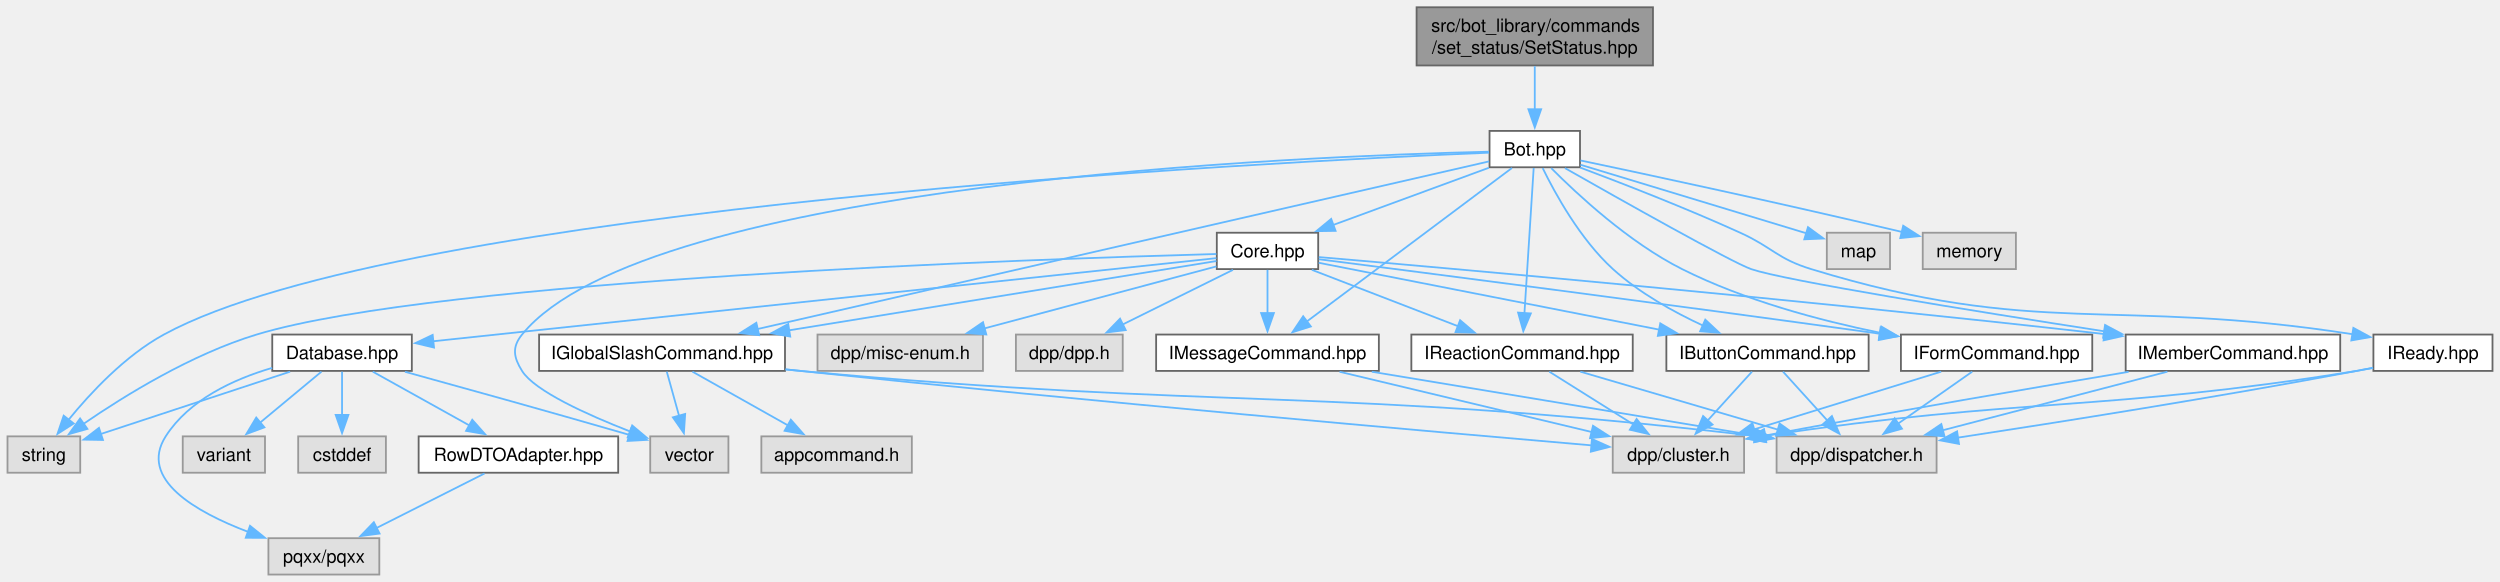
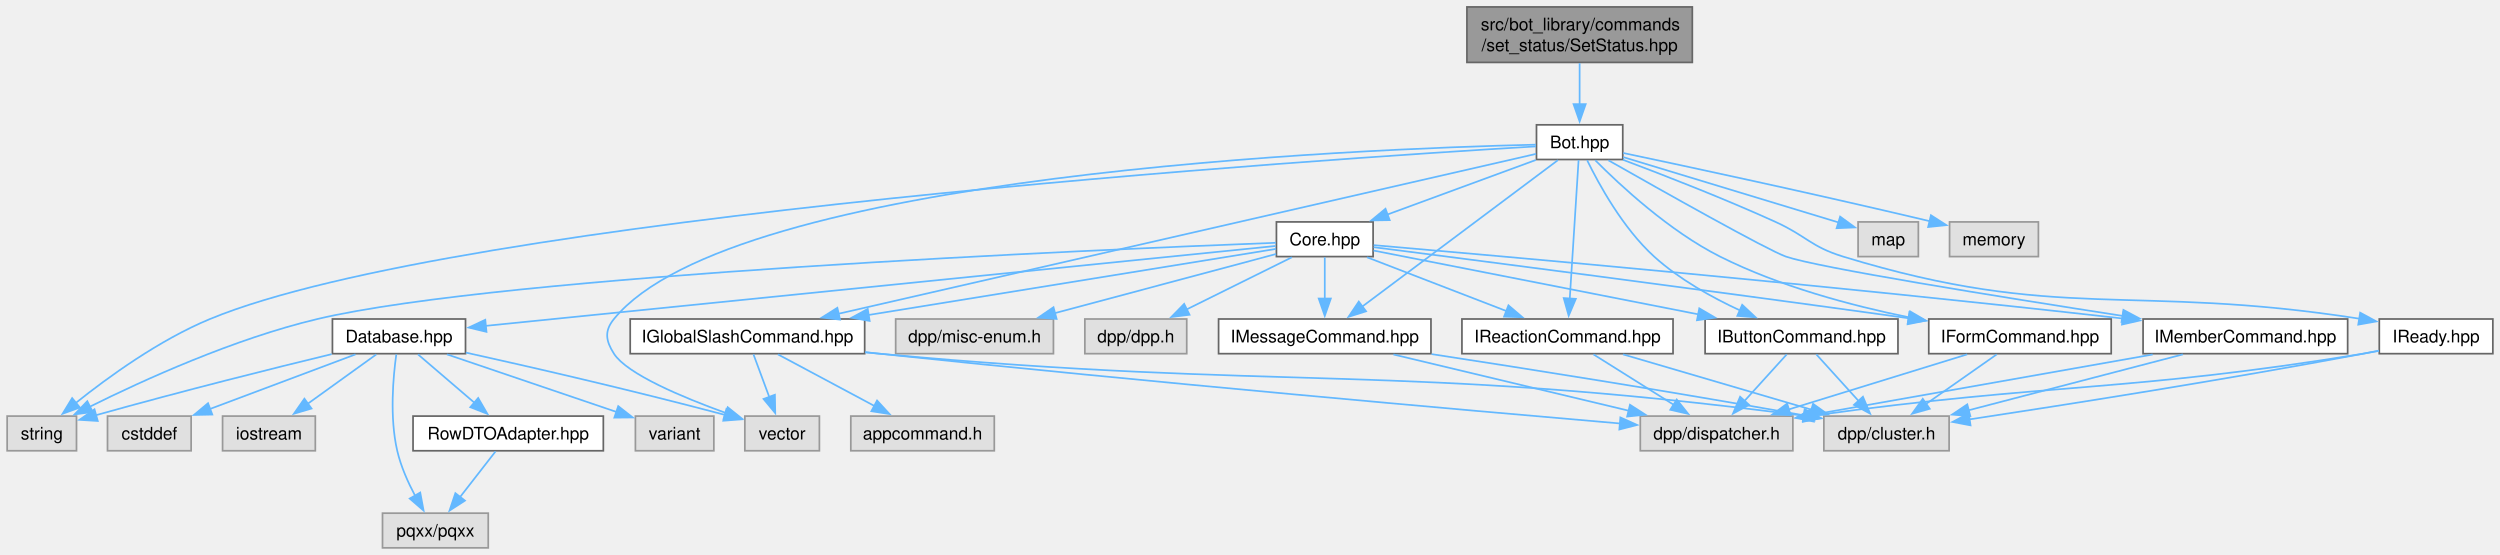
- <svg xmlns="http://www.w3.org/2000/svg" xmlns:xlink="http://www.w3.org/1999/xlink" width="1375pt" height="320pt" viewBox="0.00 0.00 1374.75 320.00">
+ <svg xmlns="http://www.w3.org/2000/svg" xmlns:xlink="http://www.w3.org/1999/xlink" width="1442pt" height="320pt" viewBox="0.00 0.00 1441.75 320.00">
  <g id="graph0" class="graph" transform="scale(1 1) rotate(0) translate(4 316)">
    <g id="Node000001" class="node">
      <g id="a_Node000001">
        <a xlink:title=" ">
-           <polygon fill="#999999" stroke="#666666" points="905,-312 775,-312 775,-280 905,-280 905,-312" />
-           <text text-anchor="start" x="783" y="-298.5" font-family="Helvetica,sans-Serif" font-size="10.00">src/bot_library/commands</text>
-           <text text-anchor="middle" x="840" y="-286.5" font-family="Helvetica,sans-Serif" font-size="10.00">/set_status/SetStatus.hpp</text>
+           <polygon fill="#999999" stroke="#666666" points="972,-312 842,-312 842,-280 972,-280 972,-312" />
+           <text text-anchor="start" x="850" y="-298.5" font-family="Helvetica,sans-Serif" font-size="10.00">src/bot_library/commands</text>
+           <text text-anchor="middle" x="907" y="-286.5" font-family="Helvetica,sans-Serif" font-size="10.00">/set_status/SetStatus.hpp</text>
        </a>
      </g>
    </g>
    <g id="Node000002" class="node">
      <g id="a_Node000002">
        <a xlink:href="Bot_8hpp.html" target="_top" xlink:title=" ">
-           <polygon fill="white" stroke="#666666" points="864.88,-244 815.12,-244 815.12,-224 864.88,-224 864.88,-244" />
-           <text text-anchor="middle" x="840" y="-230.5" font-family="Helvetica,sans-Serif" font-size="10.00">Bot.hpp</text>
+           <polygon fill="white" stroke="#666666" points="931.88,-244 882.12,-244 882.12,-224 931.88,-224 931.88,-244" />
+           <text text-anchor="middle" x="907" y="-230.5" font-family="Helvetica,sans-Serif" font-size="10.00">Bot.hpp</text>
        </a>
      </g>
    </g>
    <g id="edge1_Node000001_Node000002" class="edge">
      <g id="a_edge1_Node000001_Node000002">
        <a xlink:title=" ">
-           <path fill="none" stroke="#63b8ff" d="M840,-279.55C840,-272.34 840,-263.66 840,-255.88" />
-           <polygon fill="#63b8ff" stroke="#63b8ff" points="843.5,-255.92 840,-245.92 836.5,-255.92 843.5,-255.92" />
+           <path fill="none" stroke="#63b8ff" d="M907,-279.55C907,-272.34 907,-263.66 907,-255.88" />
+           <polygon fill="#63b8ff" stroke="#63b8ff" points="910.5,-255.92 907,-245.92 903.5,-255.92 910.5,-255.92" />
        </a>
      </g>
    </g>
    <g id="Node000003" class="node">
      <g id="a_Node000003">
        <a xlink:href="Core_8hpp.html" target="_top" xlink:title=" ">
-           <polygon fill="white" stroke="#666666" points="720.88,-188 665.12,-188 665.12,-168 720.88,-168 720.88,-188" />
-           <text text-anchor="middle" x="693" y="-174.5" font-family="Helvetica,sans-Serif" font-size="10.00">Core.hpp</text>
+           <polygon fill="white" stroke="#666666" points="787.88,-188 732.12,-188 732.12,-168 787.88,-168 787.88,-188" />
+           <text text-anchor="middle" x="760" y="-174.5" font-family="Helvetica,sans-Serif" font-size="10.00">Core.hpp</text>
        </a>
      </g>
    </g>
    <g id="edge2_Node000002_Node000003" class="edge">
      <g id="a_edge2_Node000002_Node000003">
        <a xlink:title=" ">
-           <path fill="none" stroke="#63b8ff" d="M814.73,-223.72C791.17,-215.06 755.77,-202.06 729.21,-192.3" />
-           <polygon fill="#63b8ff" stroke="#63b8ff" points="730.45,-189.03 719.85,-188.86 728.03,-195.6 730.45,-189.03" />
-         </a>
-       </g>
-     </g>
-     <g id="Node000009" class="node">
-       <g id="a_Node000009">
+           <path fill="none" stroke="#63b8ff" d="M881.73,-223.72C858.17,-215.06 822.77,-202.06 796.21,-192.3" />
+           <polygon fill="#63b8ff" stroke="#63b8ff" points="797.45,-189.03 786.85,-188.86 795.03,-195.6 797.45,-189.03" />
+         </a>
+       </g>
+     </g>
+     <g id="Node000010" class="node">
+       <g id="a_Node000010">
        <a xlink:title=" ">
          <polygon fill="#e0e0e0" stroke="#999999" points="40,-76 0,-76 0,-56 40,-56 40,-76" />
          <text text-anchor="middle" x="20" y="-62.5" font-family="Helvetica,sans-Serif" font-size="10.00">string</text>
        </a>
      </g>
    </g>
-     <g id="edge45_Node000002_Node000009" class="edge">
-       <g id="a_edge45_Node000002_Node000009">
-         <a xlink:title=" ">
-           <path fill="none" stroke="#63b8ff" d="M814.86,-232.03C698.96,-227.2 216.28,-203.09 86,-132 64.69,-120.37 45.57,-99.86 33.46,-84.98" />
-           <polygon fill="#63b8ff" stroke="#63b8ff" points="36.41,-83.08 27.49,-77.36 30.9,-87.39 36.41,-83.08" />
-         </a>
-       </g>
-     </g>
-     <g id="Node000011" class="node">
-       <g id="a_Node000011">
-         <a xlink:title=" ">
-           <polygon fill="#e0e0e0" stroke="#999999" points="396.5,-76 353.5,-76 353.5,-56 396.5,-56 396.5,-76" />
-           <text text-anchor="middle" x="375" y="-62.5" font-family="Helvetica,sans-Serif" font-size="10.00">vector</text>
-         </a>
-       </g>
-     </g>
-     <g id="edge46_Node000002_Node000011" class="edge">
-       <g id="a_edge46_Node000002_Node000011">
-         <a xlink:title=" ">
-           <path fill="none" stroke="#63b8ff" d="M814.78,-232.56C715.2,-230.24 351.4,-216.04 283,-132 277.39,-125.11 278.29,-119.54 283,-112 289.87,-101 318.79,-87.92 342.39,-78.71" />
-           <polygon fill="#63b8ff" stroke="#63b8ff" points="343.58,-82 351.69,-75.18 341.1,-75.46 343.58,-82" />
-         </a>
-       </g>
-     </g>
-     <g id="Node000013" class="node">
-       <g id="a_Node000013">
+     <g id="edge46_Node000002_Node000010" class="edge">
+       <g id="a_edge46_Node000002_Node000010">
+         <a xlink:title=" ">
+           <path fill="none" stroke="#63b8ff" d="M881.77,-231.55C763.18,-224.49 260.9,-191.52 117,-132 87.81,-119.93 58.21,-98.47 39.52,-83.52" />
+           <polygon fill="#63b8ff" stroke="#63b8ff" points="41.93,-80.97 31.97,-77.34 37.49,-86.38 41.93,-80.97" />
+         </a>
+       </g>
+     </g>
+     <g id="Node000012" class="node">
+       <g id="a_Node000012">
+         <a xlink:title=" ">
+           <polygon fill="#e0e0e0" stroke="#999999" points="468.5,-76 425.5,-76 425.5,-56 468.5,-56 468.5,-76" />
+           <text text-anchor="middle" x="447" y="-62.5" font-family="Helvetica,sans-Serif" font-size="10.00">vector</text>
+         </a>
+       </g>
+     </g>
+     <g id="edge47_Node000002_Node000012" class="edge">
+       <g id="a_edge47_Node000002_Node000012">
+         <a xlink:title=" ">
+           <path fill="none" stroke="#63b8ff" d="M881.78,-232.56C782.2,-230.24 418.4,-216.04 350,-132 344.39,-125.11 345.22,-119.49 350,-112 357.48,-100.28 389.43,-86.86 414.65,-77.75" />
+           <polygon fill="#63b8ff" stroke="#63b8ff" points="415.6,-81.13 423.87,-74.51 413.28,-74.52 415.6,-81.13" />
+         </a>
+       </g>
+     </g>
+     <g id="Node000014" class="node">
+       <g id="a_Node000014">
        <a xlink:href="IButtonCommand_8hpp.html" target="_top" xlink:title=" ">
-           <polygon fill="white" stroke="#666666" points="1023.62,-132 912.38,-132 912.38,-112 1023.62,-112 1023.62,-132" />
-           <text text-anchor="middle" x="968" y="-118.5" font-family="Helvetica,sans-Serif" font-size="10.00">IButtonCommand.hpp</text>
-         </a>
-       </g>
-     </g>
-     <g id="edge34_Node000002_Node000013" class="edge">
-       <g id="a_edge34_Node000002_Node000013">
-         <a xlink:title=" ">
-           <path fill="none" stroke="#63b8ff" d="M844.35,-223.54C851.03,-209.85 864.96,-184.36 883,-168 897.41,-154.93 916.3,-144.44 932.62,-136.89" />
-           <polygon fill="#63b8ff" stroke="#63b8ff" points="933.78,-140.2 941.51,-132.96 930.95,-133.8 933.78,-140.2" />
-         </a>
-       </g>
-     </g>
-     <g id="Node000016" class="node">
-       <g id="a_Node000016">
-         <a xlink:href="IFormCommand_8hpp.html" target="_top" xlink:title=" ">
-           <polygon fill="white" stroke="#666666" points="1146.62,-132 1041.38,-132 1041.38,-112 1146.62,-112 1146.62,-132" />
-           <text text-anchor="middle" x="1094" y="-118.5" font-family="Helvetica,sans-Serif" font-size="10.00">IFormCommand.hpp</text>
-         </a>
-       </g>
-     </g>
-     <g id="edge35_Node000002_Node000016" class="edge">
-       <g id="a_edge35_Node000002_Node000016">
-         <a xlink:title=" ">
-           <path fill="none" stroke="#63b8ff" d="M849.04,-223.54C863.11,-209.37 891.67,-182.73 921,-168 955.14,-150.86 996.44,-139.8 1030.13,-132.93" />
-           <polygon fill="#63b8ff" stroke="#63b8ff" points="1030.61,-136.41 1039.75,-131.05 1029.27,-129.53 1030.61,-136.41" />
+           <polygon fill="white" stroke="#666666" points="1090.62,-132 979.38,-132 979.38,-112 1090.62,-112 1090.62,-132" />
+           <text text-anchor="middle" x="1035" y="-118.5" font-family="Helvetica,sans-Serif" font-size="10.00">IButtonCommand.hpp</text>
+         </a>
+       </g>
+     </g>
+     <g id="edge35_Node000002_Node000014" class="edge">
+       <g id="a_edge35_Node000002_Node000014">
+         <a xlink:title=" ">
+           <path fill="none" stroke="#63b8ff" d="M911.35,-223.54C918.03,-209.85 931.96,-184.36 950,-168 964.41,-154.93 983.3,-144.44 999.62,-136.89" />
+           <polygon fill="#63b8ff" stroke="#63b8ff" points="1000.78,-140.2 1008.51,-132.96 997.95,-133.8 1000.78,-140.2" />
        </a>
      </g>
    </g>
    <g id="Node000017" class="node">
      <g id="a_Node000017">
-         <a xlink:href="IGlobalSlashCommand_8hpp.html" target="_top" xlink:title=" ">
-           <polygon fill="white" stroke="#666666" points="427.62,-132 292.38,-132 292.38,-112 427.62,-112 427.62,-132" />
-           <text text-anchor="middle" x="360" y="-118.5" font-family="Helvetica,sans-Serif" font-size="10.00">IGlobalSlashCommand.hpp</text>
+         <a xlink:href="IFormCommand_8hpp.html" target="_top" xlink:title=" ">
+           <polygon fill="white" stroke="#666666" points="1213.62,-132 1108.38,-132 1108.38,-112 1213.62,-112 1213.62,-132" />
+           <text text-anchor="middle" x="1161" y="-118.5" font-family="Helvetica,sans-Serif" font-size="10.00">IFormCommand.hpp</text>
        </a>
      </g>
    </g>
    <g id="edge36_Node000002_Node000017" class="edge">
      <g id="a_edge36_Node000002_Node000017">
        <a xlink:title=" ">
-           <path fill="none" stroke="#63b8ff" d="M814.87,-227.24C739.66,-210.01 515.23,-158.57 412.45,-135.02" />
-           <polygon fill="#63b8ff" stroke="#63b8ff" points="413.42,-131.65 402.89,-132.83 411.86,-138.47 413.42,-131.65" />
-         </a>
-       </g>
-     </g>
-     <g id="Node000019" class="node">
-       <g id="a_Node000019">
-         <a xlink:href="IMemberCommand_8hpp.html" target="_top" xlink:title=" ">
-           <polygon fill="white" stroke="#666666" points="1283,-132 1165,-132 1165,-112 1283,-112 1283,-132" />
-           <text text-anchor="middle" x="1224" y="-118.5" font-family="Helvetica,sans-Serif" font-size="10.00">IMemberCommand.hpp</text>
-         </a>
-       </g>
-     </g>
-     <g id="edge37_Node000002_Node000019" class="edge">
-       <g id="a_edge37_Node000002_Node000019">
-         <a xlink:title=" ">
-           <path fill="none" stroke="#63b8ff" d="M856.59,-223.54C886.73,-206.42 948.33,-171.71 959,-168 977.1,-161.72 1081.02,-144.98 1153.21,-133.78" />
-           <polygon fill="#63b8ff" stroke="#63b8ff" points="1153.66,-137.26 1163.01,-132.27 1152.59,-130.34 1153.66,-137.26" />
+           <path fill="none" stroke="#63b8ff" d="M916.04,-223.54C930.11,-209.37 958.67,-182.73 988,-168 1022.14,-150.86 1063.44,-139.8 1097.13,-132.93" />
+           <polygon fill="#63b8ff" stroke="#63b8ff" points="1097.61,-136.41 1106.75,-131.05 1096.27,-129.53 1097.61,-136.41" />
+         </a>
+       </g>
+     </g>
+     <g id="Node000018" class="node">
+       <g id="a_Node000018">
+         <a xlink:href="IGlobalSlashCommand_8hpp.html" target="_top" xlink:title=" ">
+           <polygon fill="white" stroke="#666666" points="494.62,-132 359.38,-132 359.38,-112 494.62,-112 494.62,-132" />
+           <text text-anchor="middle" x="427" y="-118.5" font-family="Helvetica,sans-Serif" font-size="10.00">IGlobalSlashCommand.hpp</text>
+         </a>
+       </g>
+     </g>
+     <g id="edge37_Node000002_Node000018" class="edge">
+       <g id="a_edge37_Node000002_Node000018">
+         <a xlink:title=" ">
+           <path fill="none" stroke="#63b8ff" d="M881.87,-227.24C806.66,-210.01 582.23,-158.57 479.45,-135.02" />
+           <polygon fill="#63b8ff" stroke="#63b8ff" points="480.42,-131.65 469.89,-132.83 478.86,-138.47 480.42,-131.65" />
        </a>
      </g>
    </g>
    <g id="Node000020" class="node">
      <g id="a_Node000020">
-         <a xlink:href="IMessageCommand_8hpp.html" target="_top" xlink:title=" ">
-           <polygon fill="white" stroke="#666666" points="754.25,-132 631.75,-132 631.75,-112 754.25,-112 754.25,-132" />
-           <text text-anchor="middle" x="693" y="-118.5" font-family="Helvetica,sans-Serif" font-size="10.00">IMessageCommand.hpp</text>
+         <a xlink:href="IMemberCommand_8hpp.html" target="_top" xlink:title=" ">
+           <polygon fill="white" stroke="#666666" points="1350,-132 1232,-132 1232,-112 1350,-112 1350,-132" />
+           <text text-anchor="middle" x="1291" y="-118.5" font-family="Helvetica,sans-Serif" font-size="10.00">IMemberCommand.hpp</text>
        </a>
      </g>
    </g>
    <g id="edge38_Node000002_Node000020" class="edge">
      <g id="a_edge38_Node000002_Node000020">
        <a xlink:title=" ">
-           <path fill="none" stroke="#63b8ff" d="M827.47,-223.62C802.41,-204.87 745.85,-162.55 714.66,-139.21" />
-           <polygon fill="#63b8ff" stroke="#63b8ff" points="716.82,-136.45 706.71,-133.26 712.62,-142.06 716.82,-136.45" />
+           <path fill="none" stroke="#63b8ff" d="M923.59,-223.54C953.73,-206.42 1015.33,-171.71 1026,-168 1044.1,-161.72 1148.02,-144.98 1220.21,-133.78" />
+           <polygon fill="#63b8ff" stroke="#63b8ff" points="1220.66,-137.26 1230.01,-132.27 1219.59,-130.34 1220.66,-137.26" />
        </a>
      </g>
    </g>
    <g id="Node000021" class="node">
      <g id="a_Node000021">
-         <a xlink:href="IReactionCommand_8hpp.html" target="_top" xlink:title=" ">
-           <polygon fill="white" stroke="#666666" points="893.88,-132 772.12,-132 772.12,-112 893.88,-112 893.88,-132" />
-           <text text-anchor="middle" x="833" y="-118.5" font-family="Helvetica,sans-Serif" font-size="10.00">IReactionCommand.hpp</text>
+         <a xlink:href="IMessageCommand_8hpp.html" target="_top" xlink:title=" ">
+           <polygon fill="white" stroke="#666666" points="821.25,-132 698.75,-132 698.75,-112 821.25,-112 821.25,-132" />
+           <text text-anchor="middle" x="760" y="-118.5" font-family="Helvetica,sans-Serif" font-size="10.00">IMessageCommand.hpp</text>
        </a>
      </g>
    </g>
    <g id="edge39_Node000002_Node000021" class="edge">
      <g id="a_edge39_Node000002_Node000021">
        <a xlink:title=" ">
-           <path fill="none" stroke="#63b8ff" d="M839.4,-223.62C838.28,-206.01 835.84,-167.59 834.31,-143.65" />
-           <polygon fill="#63b8ff" stroke="#63b8ff" points="837.82,-143.62 833.69,-133.87 830.83,-144.07 837.82,-143.62" />
+           <path fill="none" stroke="#63b8ff" d="M894.47,-223.62C869.41,-204.87 812.85,-162.55 781.66,-139.21" />
+           <polygon fill="#63b8ff" stroke="#63b8ff" points="783.82,-136.45 773.71,-133.26 779.62,-142.06 783.82,-136.45" />
        </a>
      </g>
    </g>
    <g id="Node000022" class="node">
      <g id="a_Node000022">
-         <a xlink:href="IReady_8hpp.html" target="_top" xlink:title=" ">
-           <polygon fill="white" stroke="#666666" points="1366.75,-132 1301.25,-132 1301.25,-112 1366.75,-112 1366.75,-132" />
-           <text text-anchor="middle" x="1334" y="-118.5" font-family="Helvetica,sans-Serif" font-size="10.00">IReady.hpp</text>
+         <a xlink:href="IReactionCommand_8hpp.html" target="_top" xlink:title=" ">
+           <polygon fill="white" stroke="#666666" points="960.88,-132 839.12,-132 839.12,-112 960.88,-112 960.88,-132" />
+           <text text-anchor="middle" x="900" y="-118.5" font-family="Helvetica,sans-Serif" font-size="10.00">IReactionCommand.hpp</text>
        </a>
      </g>
    </g>
    <g id="edge40_Node000002_Node000022" class="edge">
      <g id="a_edge40_Node000002_Node000022">
        <a xlink:title=" ">
-           <path fill="none" stroke="#63b8ff" d="M864.97,-223.84C888.06,-215.18 923.2,-201.54 953,-188 970.74,-179.94 973.37,-173.69 992,-168 1117.04,-129.78 1157.41,-152.8 1290.06,-132.14" />
-           <polygon fill="#63b8ff" stroke="#63b8ff" points="1290.23,-135.66 1299.55,-130.6 1289.11,-128.75 1290.23,-135.66" />
+           <path fill="none" stroke="#63b8ff" d="M906.4,-223.62C905.28,-206.01 902.84,-167.59 901.31,-143.65" />
+           <polygon fill="#63b8ff" stroke="#63b8ff" points="904.82,-143.62 900.69,-133.87 897.83,-144.07 904.82,-143.62" />
        </a>
      </g>
    </g>
    <g id="Node000023" class="node">
      <g id="a_Node000023">
-         <a xlink:title=" ">
-           <polygon fill="#e0e0e0" stroke="#999999" points="1035.38,-188 1000.62,-188 1000.62,-168 1035.38,-168 1035.38,-188" />
-           <text text-anchor="middle" x="1018" y="-174.5" font-family="Helvetica,sans-Serif" font-size="10.00">map</text>
-         </a>
-       </g>
-     </g>
-     <g id="edge43_Node000002_Node000023" class="edge">
-       <g id="a_edge43_Node000002_Node000023">
-         <a xlink:title=" ">
-           <path fill="none" stroke="#63b8ff" d="M865.13,-225.38C897.93,-215.43 955.2,-198.05 989.56,-187.63" />
-           <polygon fill="#63b8ff" stroke="#63b8ff" points="990.27,-191.07 998.82,-184.82 988.23,-184.37 990.27,-191.07" />
+         <a xlink:href="IReady_8hpp.html" target="_top" xlink:title=" ">
+           <polygon fill="white" stroke="#666666" points="1433.75,-132 1368.25,-132 1368.25,-112 1433.75,-112 1433.75,-132" />
+           <text text-anchor="middle" x="1401" y="-118.5" font-family="Helvetica,sans-Serif" font-size="10.00">IReady.hpp</text>
+         </a>
+       </g>
+     </g>
+     <g id="edge41_Node000002_Node000023" class="edge">
+       <g id="a_edge41_Node000002_Node000023">
+         <a xlink:title=" ">
+           <path fill="none" stroke="#63b8ff" d="M931.97,-223.84C955.06,-215.18 990.2,-201.54 1020,-188 1037.74,-179.94 1040.37,-173.69 1059,-168 1184.04,-129.78 1224.41,-152.8 1357.06,-132.14" />
+           <polygon fill="#63b8ff" stroke="#63b8ff" points="1357.23,-135.66 1366.55,-130.6 1356.11,-128.75 1357.23,-135.66" />
        </a>
      </g>
    </g>
    <g id="Node000024" class="node">
      <g id="a_Node000024">
        <a xlink:title=" ">
-           <polygon fill="#e0e0e0" stroke="#999999" points="1104.62,-188 1053.38,-188 1053.38,-168 1104.62,-168 1104.62,-188" />
-           <text text-anchor="middle" x="1079" y="-174.5" font-family="Helvetica,sans-Serif" font-size="10.00">memory</text>
+           <polygon fill="#e0e0e0" stroke="#999999" points="1102.38,-188 1067.62,-188 1067.62,-168 1102.38,-168 1102.38,-188" />
+           <text text-anchor="middle" x="1085" y="-174.5" font-family="Helvetica,sans-Serif" font-size="10.00">map</text>
        </a>
      </g>
    </g>
    <g id="edge44_Node000002_Node000024" class="edge">
      <g id="a_edge44_Node000002_Node000024">
        <a xlink:title=" ">
-           <path fill="none" stroke="#63b8ff" d="M865.19,-227.74C901.82,-220.02 972.17,-204.96 1041.86,-188.45" />
-           <polygon fill="#63b8ff" stroke="#63b8ff" points="1042.64,-191.86 1051.56,-186.14 1041.02,-185.05 1042.64,-191.86" />
+           <path fill="none" stroke="#63b8ff" d="M932.13,-225.38C964.93,-215.43 1022.2,-198.05 1056.56,-187.63" />
+           <polygon fill="#63b8ff" stroke="#63b8ff" points="1057.27,-191.07 1065.82,-184.82 1055.23,-184.37 1057.27,-191.07" />
+         </a>
+       </g>
+     </g>
+     <g id="Node000025" class="node">
+       <g id="a_Node000025">
+         <a xlink:title=" ">
+           <polygon fill="#e0e0e0" stroke="#999999" points="1171.62,-188 1120.38,-188 1120.38,-168 1171.62,-168 1171.62,-188" />
+           <text text-anchor="middle" x="1146" y="-174.5" font-family="Helvetica,sans-Serif" font-size="10.00">memory</text>
+         </a>
+       </g>
+     </g>
+     <g id="edge45_Node000002_Node000025" class="edge">
+       <g id="a_edge45_Node000002_Node000025">
+         <a xlink:title=" ">
+           <path fill="none" stroke="#63b8ff" d="M932.19,-227.74C968.82,-220.02 1039.17,-204.96 1108.86,-188.45" />
+           <polygon fill="#63b8ff" stroke="#63b8ff" points="1109.64,-191.86 1118.56,-186.14 1108.02,-185.05 1109.64,-191.86" />
        </a>
      </g>
    </g>
    <g id="Node000004" class="node">
      <g id="a_Node000004">
        <a xlink:title=" ">
-           <polygon fill="#e0e0e0" stroke="#999999" points="613.38,-132 554.62,-132 554.62,-112 613.38,-112 613.38,-132" />
-           <text text-anchor="middle" x="584" y="-118.5" font-family="Helvetica,sans-Serif" font-size="10.00">dpp/dpp.h</text>
+           <polygon fill="#e0e0e0" stroke="#999999" points="680.38,-132 621.62,-132 621.62,-112 680.38,-112 680.38,-132" />
+           <text text-anchor="middle" x="651" y="-118.5" font-family="Helvetica,sans-Serif" font-size="10.00">dpp/dpp.h</text>
        </a>
      </g>
    </g>
    <g id="edge3_Node000003_Node000004" class="edge">
      <g id="a_edge3_Node000003_Node000004">
        <a xlink:title=" ">
-           <path fill="none" stroke="#63b8ff" d="M674.01,-167.59C657.24,-159.28 632.51,-147.03 613.21,-137.47" />
-           <polygon fill="#63b8ff" stroke="#63b8ff" points="615.01,-134.45 604.49,-133.15 611.9,-140.73 615.01,-134.45" />
+           <path fill="none" stroke="#63b8ff" d="M741.01,-167.59C724.24,-159.28 699.51,-147.03 680.21,-137.47" />
+           <polygon fill="#63b8ff" stroke="#63b8ff" points="682.01,-134.45 671.49,-133.15 678.9,-140.73 682.01,-134.45" />
        </a>
      </g>
    </g>
    <g id="Node000005" class="node">
      <g id="a_Node000005">
        <a xlink:title=" ">
-           <polygon fill="#e0e0e0" stroke="#999999" points="536.5,-132 445.5,-132 445.5,-112 536.5,-112 536.5,-132" />
-           <text text-anchor="middle" x="491" y="-118.5" font-family="Helvetica,sans-Serif" font-size="10.00">dpp/misc-enum.h</text>
+           <polygon fill="#e0e0e0" stroke="#999999" points="603.5,-132 512.5,-132 512.5,-112 603.5,-112 603.5,-132" />
+           <text text-anchor="middle" x="558" y="-118.5" font-family="Helvetica,sans-Serif" font-size="10.00">dpp/misc-enum.h</text>
        </a>
      </g>
    </g>
    <g id="edge4_Node000003_Node000005" class="edge">
      <g id="a_edge4_Node000003_Node000005">
        <a xlink:title=" ">
-           <path fill="none" stroke="#63b8ff" d="M664.91,-169.49C631.89,-160.66 576.59,-145.88 537.22,-135.36" />
-           <polygon fill="#63b8ff" stroke="#63b8ff" points="538.34,-132.03 527.78,-132.83 536.53,-138.8 538.34,-132.03" />
+           <path fill="none" stroke="#63b8ff" d="M731.91,-169.49C698.89,-160.66 643.59,-145.88 604.22,-135.36" />
+           <polygon fill="#63b8ff" stroke="#63b8ff" points="605.34,-132.03 594.78,-132.83 603.53,-138.8 605.34,-132.03" />
        </a>
      </g>
    </g>
    <g id="Node000006" class="node">
      <g id="a_Node000006">
        <a xlink:href="Database_8hpp.html" target="_top" xlink:title=" ">
-           <polygon fill="white" stroke="#666666" points="222.38,-132 145.62,-132 145.62,-112 222.38,-112 222.38,-132" />
-           <text text-anchor="middle" x="184" y="-118.5" font-family="Helvetica,sans-Serif" font-size="10.00">Database.hpp</text>
+           <polygon fill="white" stroke="#666666" points="264.38,-132 187.62,-132 187.62,-112 264.38,-112 264.38,-132" />
+           <text text-anchor="middle" x="226" y="-118.5" font-family="Helvetica,sans-Serif" font-size="10.00">Database.hpp</text>
        </a>
      </g>
    </g>
    <g id="edge5_Node000003_Node000006" class="edge">
      <g id="a_edge5_Node000003_Node000006">
        <a xlink:title=" ">
-           <path fill="none" stroke="#63b8ff" d="M664.91,-174.02C582.35,-165.26 339.65,-139.51 234.04,-128.31" />
-           <polygon fill="#63b8ff" stroke="#63b8ff" points="234.58,-124.85 224.26,-127.27 233.84,-131.81 234.58,-124.85" />
-         </a>
-       </g>
-     </g>
-     <g id="edge33_Node000003_Node000009" class="edge">
-       <g id="a_edge33_Node000003_Node000009">
-         <a xlink:title=" ">
-           <path fill="none" stroke="#63b8ff" d="M664.88,-176.3C566.38,-173.58 237.45,-162.41 137,-132 101.32,-121.2 64.41,-98.41 41.83,-82.9" />
-           <polygon fill="#63b8ff" stroke="#63b8ff" points="43.94,-80.11 33.75,-77.22 39.92,-85.84 43.94,-80.11" />
-         </a>
-       </g>
-     </g>
-     <g id="edge13_Node000003_Node000013" class="edge">
-       <g id="a_edge13_Node000003_Node000013">
-         <a xlink:title=" ">
-           <path fill="none" stroke="#63b8ff" d="M721.14,-171.47C764.96,-162.87 850.51,-146.07 908.46,-134.69" />
-           <polygon fill="#63b8ff" stroke="#63b8ff" points="909.03,-138.15 918.17,-132.78 907.69,-131.28 909.03,-138.15" />
-         </a>
-       </g>
-     </g>
-     <g id="edge16_Node000003_Node000016" class="edge">
-       <g id="a_edge16_Node000003_Node000016">
-         <a xlink:title=" ">
-           <path fill="none" stroke="#63b8ff" d="M721.23,-173.41C777.76,-166.19 909.15,-149.24 1029.84,-132.43" />
-           <polygon fill="#63b8ff" stroke="#63b8ff" points="1030.19,-135.91 1039.61,-131.06 1029.22,-128.98 1030.19,-135.91" />
-         </a>
-       </g>
-     </g>
-     <g id="edge19_Node000003_Node000017" class="edge">
-       <g id="a_edge19_Node000003_Node000017">
-         <a xlink:title=" ">
-           <path fill="none" stroke="#63b8ff" d="M664.9,-172.44C613.47,-164.1 502.83,-146.16 429.93,-134.34" />
-           <polygon fill="#63b8ff" stroke="#63b8ff" points="430.5,-130.89 420.07,-132.74 429.38,-137.8 430.5,-130.89" />
-         </a>
-       </g>
-     </g>
-     <g id="edge24_Node000003_Node000019" class="edge">
-       <g id="a_edge24_Node000003_Node000019">
-         <a xlink:title=" ">
-           <path fill="none" stroke="#63b8ff" d="M721.22,-174.6C792.01,-168.51 983.07,-151.62 1153.48,-132.25" />
-           <polygon fill="#63b8ff" stroke="#63b8ff" points="1153.64,-135.76 1163.17,-131.15 1152.84,-128.8 1153.64,-135.76" />
-         </a>
-       </g>
-     </g>
-     <g id="edge27_Node000003_Node000020" class="edge">
-       <g id="a_edge27_Node000003_Node000020">
-         <a xlink:title=" ">
-           <path fill="none" stroke="#63b8ff" d="M693,-167.59C693,-161.01 693,-151.96 693,-143.73" />
-           <polygon fill="#63b8ff" stroke="#63b8ff" points="696.5,-143.81 693,-133.81 689.5,-143.81 696.5,-143.81" />
-         </a>
-       </g>
-     </g>
-     <g id="edge30_Node000003_Node000021" class="edge">
-       <g id="a_edge30_Node000003_Node000021">
-         <a xlink:title=" ">
-           <path fill="none" stroke="#63b8ff" d="M717.39,-167.59C739.63,-159.01 772.77,-146.23 797.87,-136.55" />
-           <polygon fill="#63b8ff" stroke="#63b8ff" points="798.94,-139.89 807.01,-133.02 796.42,-133.36 798.94,-139.89" />
+           <path fill="none" stroke="#63b8ff" d="M731.67,-174.13C645.54,-165.43 386.02,-139.18 276.08,-128.06" />
+           <polygon fill="#63b8ff" stroke="#63b8ff" points="276.48,-124.59 266.18,-127.06 275.78,-131.55 276.48,-124.59" />
+         </a>
+       </g>
+     </g>
+     <g id="edge34_Node000003_Node000010" class="edge">
+       <g id="a_edge34_Node000003_Node000010">
+         <a xlink:title=" ">
+           <path fill="none" stroke="#63b8ff" d="M731.79,-175.97C630.59,-172.11 286.06,-157.37 179,-132 130.98,-120.62 78.6,-96.79 47.56,-81.36" />
+           <polygon fill="#63b8ff" stroke="#63b8ff" points="49.37,-78.36 38.87,-76.97 46.22,-84.6 49.37,-78.36" />
+         </a>
+       </g>
+     </g>
+     <g id="edge14_Node000003_Node000014" class="edge">
+       <g id="a_edge14_Node000003_Node000014">
+         <a xlink:title=" ">
+           <path fill="none" stroke="#63b8ff" d="M788.14,-171.47C831.96,-162.87 917.51,-146.07 975.46,-134.69" />
+           <polygon fill="#63b8ff" stroke="#63b8ff" points="976.03,-138.15 985.17,-132.78 974.69,-131.28 976.03,-138.15" />
+         </a>
+       </g>
+     </g>
+     <g id="edge17_Node000003_Node000017" class="edge">
+       <g id="a_edge17_Node000003_Node000017">
+         <a xlink:title=" ">
+           <path fill="none" stroke="#63b8ff" d="M788.23,-173.41C844.76,-166.19 976.15,-149.24 1096.84,-132.43" />
+           <polygon fill="#63b8ff" stroke="#63b8ff" points="1097.19,-135.91 1106.61,-131.06 1096.22,-128.98 1097.19,-135.91" />
+         </a>
+       </g>
+     </g>
+     <g id="edge20_Node000003_Node000018" class="edge">
+       <g id="a_edge20_Node000003_Node000018">
+         <a xlink:title=" ">
+           <path fill="none" stroke="#63b8ff" d="M731.9,-172.44C680.47,-164.1 569.83,-146.16 496.93,-134.34" />
+           <polygon fill="#63b8ff" stroke="#63b8ff" points="497.5,-130.89 487.07,-132.74 496.38,-137.8 497.5,-130.89" />
+         </a>
+       </g>
+     </g>
+     <g id="edge25_Node000003_Node000020" class="edge">
+       <g id="a_edge25_Node000003_Node000020">
+         <a xlink:title=" ">
+           <path fill="none" stroke="#63b8ff" d="M788.22,-174.6C859.01,-168.51 1050.07,-151.62 1220.48,-132.25" />
+           <polygon fill="#63b8ff" stroke="#63b8ff" points="1220.64,-135.76 1230.17,-131.15 1219.84,-128.8 1220.64,-135.76" />
+         </a>
+       </g>
+     </g>
+     <g id="edge28_Node000003_Node000021" class="edge">
+       <g id="a_edge28_Node000003_Node000021">
+         <a xlink:title=" ">
+           <path fill="none" stroke="#63b8ff" d="M760,-167.59C760,-161.01 760,-151.96 760,-143.73" />
+           <polygon fill="#63b8ff" stroke="#63b8ff" points="763.5,-143.81 760,-133.81 756.5,-143.81 763.5,-143.81" />
+         </a>
+       </g>
+     </g>
+     <g id="edge31_Node000003_Node000022" class="edge">
+       <g id="a_edge31_Node000003_Node000022">
+         <a xlink:title=" ">
+           <path fill="none" stroke="#63b8ff" d="M784.39,-167.59C806.63,-159.01 839.77,-146.23 864.87,-136.55" />
+           <polygon fill="#63b8ff" stroke="#63b8ff" points="865.94,-139.89 874.01,-133.02 863.42,-133.36 865.94,-139.89" />
        </a>
      </g>
    </g>
    <g id="Node000007" class="node">
      <g id="a_Node000007">
        <a xlink:title=" ">
-           <polygon fill="#e0e0e0" stroke="#999999" points="208.12,-76 159.88,-76 159.88,-56 208.12,-56 208.12,-76" />
-           <text text-anchor="middle" x="184" y="-62.5" font-family="Helvetica,sans-Serif" font-size="10.00">cstddef</text>
+           <polygon fill="#e0e0e0" stroke="#999999" points="106.12,-76 57.88,-76 57.88,-56 106.12,-56 106.12,-76" />
+           <text text-anchor="middle" x="82" y="-62.5" font-family="Helvetica,sans-Serif" font-size="10.00">cstddef</text>
        </a>
      </g>
    </g>
    <g id="edge6_Node000006_Node000007" class="edge">
      <g id="a_edge6_Node000006_Node000007">
        <a xlink:title=" ">
-           <path fill="none" stroke="#63b8ff" d="M184,-111.59C184,-105.01 184,-95.96 184,-87.73" />
-           <polygon fill="#63b8ff" stroke="#63b8ff" points="187.5,-87.81 184,-77.81 180.5,-87.81 187.5,-87.81" />
+           <path fill="none" stroke="#63b8ff" d="M200.92,-111.59C177.65,-102.87 142.8,-89.8 116.84,-80.06" />
+           <polygon fill="#63b8ff" stroke="#63b8ff" points="118.33,-76.88 107.73,-76.65 115.87,-83.44 118.33,-76.88" />
        </a>
      </g>
    </g>
    <g id="Node000008" class="node">
      <g id="a_Node000008">
        <a xlink:title=" ">
-           <polygon fill="#e0e0e0" stroke="#999999" points="204.5,-20 143.5,-20 143.5,0 204.5,0 204.5,-20" />
-           <text text-anchor="middle" x="174" y="-6.5" font-family="Helvetica,sans-Serif" font-size="10.00">pqxx/pqxx</text>
+           <polygon fill="#e0e0e0" stroke="#999999" points="177.75,-76 124.25,-76 124.25,-56 177.75,-56 177.75,-76" />
+           <text text-anchor="middle" x="151" y="-62.5" font-family="Helvetica,sans-Serif" font-size="10.00">iostream</text>
        </a>
      </g>
    </g>
    <g id="edge7_Node000006_Node000008" class="edge">
      <g id="a_edge7_Node000006_Node000008">
        <a xlink:title=" ">
-           <path fill="none" stroke="#63b8ff" d="M145.58,-113.67C124.42,-107.45 99.89,-96.18 87,-76 72,-52.51 103.34,-34.47 132.5,-23.42" />
-           <polygon fill="#63b8ff" stroke="#63b8ff" points="133.38,-26.82 141.63,-20.18 131.04,-20.23 133.38,-26.82" />
+           <path fill="none" stroke="#63b8ff" d="M212.94,-111.59C202.03,-103.74 186.25,-92.38 173.34,-83.09" />
+           <polygon fill="#63b8ff" stroke="#63b8ff" points="175.55,-80.37 165.39,-77.36 171.46,-86.05 175.55,-80.37" />
+         </a>
+       </g>
+     </g>
+     <g id="Node000009" class="node">
+       <g id="a_Node000009">
+         <a xlink:title=" ">
+           <polygon fill="#e0e0e0" stroke="#999999" points="277.5,-20 216.5,-20 216.5,0 277.5,0 277.5,-20" />
+           <text text-anchor="middle" x="247" y="-6.5" font-family="Helvetica,sans-Serif" font-size="10.00">pqxx/pqxx</text>
        </a>
      </g>
    </g>
    <g id="edge8_Node000006_Node000009" class="edge">
      <g id="a_edge8_Node000006_Node000009">
        <a xlink:title=" ">
-           <path fill="none" stroke="#63b8ff" d="M155.43,-111.59C126.3,-102 81.23,-87.16 51.19,-77.27" />
-           <polygon fill="#63b8ff" stroke="#63b8ff" points="52.5,-74.02 41.91,-74.21 50.31,-80.67 52.5,-74.02" />
-         </a>
-       </g>
-     </g>
-     <g id="Node000010" class="node">
-       <g id="a_Node000010">
-         <a xlink:title=" ">
-           <polygon fill="#e0e0e0" stroke="#999999" points="141.62,-76 96.38,-76 96.38,-56 141.62,-56 141.62,-76" />
-           <text text-anchor="middle" x="119" y="-62.5" font-family="Helvetica,sans-Serif" font-size="10.00">variant</text>
+           <path fill="none" stroke="#63b8ff" d="M224.46,-111.59C222.67,-98.82 220.52,-75.35 225,-56 227.08,-47.02 231.21,-37.76 235.34,-29.99" />
+           <polygon fill="#63b8ff" stroke="#63b8ff" points="238.26,-31.91 240.2,-21.5 232.19,-28.43 238.26,-31.91" />
        </a>
      </g>
    </g>
    <g id="edge9_Node000006_Node000010" class="edge">
      <g id="a_edge9_Node000006_Node000010">
        <a xlink:title=" ">
-           <path fill="none" stroke="#63b8ff" d="M172.68,-111.59C163.36,-103.85 149.92,-92.69 138.82,-83.47" />
-           <polygon fill="#63b8ff" stroke="#63b8ff" points="141.29,-80.96 131.36,-77.27 136.81,-86.35 141.29,-80.96" />
+           <path fill="none" stroke="#63b8ff" d="M187.17,-111.74C153.53,-103.59 103.3,-91.09 51.06,-76.48" />
+           <polygon fill="#63b8ff" stroke="#63b8ff" points="52.27,-73.18 41.7,-73.84 50.37,-79.92 52.27,-73.18" />
+         </a>
+       </g>
+     </g>
+     <g id="Node000011" class="node">
+       <g id="a_Node000011">
+         <a xlink:title=" ">
+           <polygon fill="#e0e0e0" stroke="#999999" points="407.62,-76 362.38,-76 362.38,-56 407.62,-56 407.62,-76" />
+           <text text-anchor="middle" x="385" y="-62.5" font-family="Helvetica,sans-Serif" font-size="10.00">variant</text>
        </a>
      </g>
    </g>
    <g id="edge10_Node000006_Node000011" class="edge">
      <g id="a_edge10_Node000006_Node000011">
        <a xlink:title=" ">
-           <path fill="none" stroke="#63b8ff" d="M218.6,-111.53C248.95,-103.18 294.53,-90.54 342.21,-76.77" />
-           <polygon fill="#63b8ff" stroke="#63b8ff" points="342.97,-80.2 351.61,-74.06 341.03,-73.47 342.97,-80.2" />
-         </a>
-       </g>
-     </g>
-     <g id="Node000012" class="node">
-       <g id="a_Node000012">
-         <a xlink:href="RowDTOAdapter_8hpp.html" target="_top" xlink:title=" ">
-           <polygon fill="white" stroke="#666666" points="335.88,-76 226.12,-76 226.12,-56 335.88,-56 335.88,-76" />
-           <text text-anchor="middle" x="281" y="-62.5" font-family="Helvetica,sans-Serif" font-size="10.00">RowDTOAdapter.hpp</text>
+           <path fill="none" stroke="#63b8ff" d="M253.7,-111.59C280.87,-102.36 322.36,-88.28 351.4,-78.41" />
+           <polygon fill="#63b8ff" stroke="#63b8ff" points="352.47,-81.74 360.82,-75.21 350.22,-75.11 352.47,-81.74" />
        </a>
      </g>
    </g>
    <g id="edge11_Node000006_Node000012" class="edge">
      <g id="a_edge11_Node000006_Node000012">
        <a xlink:title=" ">
-           <path fill="none" stroke="#63b8ff" d="M200.9,-111.59C215.55,-103.44 237.02,-91.48 254.05,-82" />
-           <polygon fill="#63b8ff" stroke="#63b8ff" points="255.61,-85.14 262.65,-77.22 252.21,-79.02 255.61,-85.14" />
-         </a>
-       </g>
-     </g>
-     <g id="edge12_Node000012_Node000008" class="edge">
-       <g id="a_edge12_Node000012_Node000008">
-         <a xlink:title=" ">
-           <path fill="none" stroke="#63b8ff" d="M262.36,-55.59C245.97,-47.32 221.84,-35.14 202.94,-25.6" />
-           <polygon fill="#63b8ff" stroke="#63b8ff" points="204.64,-22.54 194.13,-21.16 201.49,-28.79 204.64,-22.54" />
-         </a>
-       </g>
-     </g>
-     <g id="Node000014" class="node">
-       <g id="a_Node000014">
-         <a xlink:title=" ">
-           <polygon fill="#e0e0e0" stroke="#999999" points="955.12,-76 882.88,-76 882.88,-56 955.12,-56 955.12,-76" />
-           <text text-anchor="middle" x="919" y="-62.5" font-family="Helvetica,sans-Serif" font-size="10.00">dpp/cluster.h</text>
-         </a>
-       </g>
-     </g>
-     <g id="edge14_Node000013_Node000014" class="edge">
-       <g id="a_edge14_Node000013_Node000014">
-         <a xlink:title=" ">
-           <path fill="none" stroke="#63b8ff" d="M959.46,-111.59C952.72,-104.16 943.11,-93.58 934.96,-84.58" />
-           <polygon fill="#63b8ff" stroke="#63b8ff" points="937.77,-82.47 928.45,-77.42 932.58,-87.18 937.77,-82.47" />
+           <path fill="none" stroke="#63b8ff" d="M264.58,-112.62C300.94,-104.57 357.18,-91.72 414.08,-76.67" />
+           <polygon fill="#63b8ff" stroke="#63b8ff" points="414.87,-80.09 423.63,-74.13 413.06,-73.32 414.87,-80.09" />
+         </a>
+       </g>
+     </g>
+     <g id="Node000013" class="node">
+       <g id="a_Node000013">
+         <a xlink:href="RowDTOAdapter_8hpp.html" target="_top" xlink:title=" ">
+           <polygon fill="white" stroke="#666666" points="343.88,-76 234.12,-76 234.12,-56 343.88,-56 343.88,-76" />
+           <text text-anchor="middle" x="289" y="-62.5" font-family="Helvetica,sans-Serif" font-size="10.00">RowDTOAdapter.hpp</text>
+         </a>
+       </g>
+     </g>
+     <g id="edge12_Node000006_Node000013" class="edge">
+       <g id="a_edge12_Node000006_Node000013">
+         <a xlink:title=" ">
+           <path fill="none" stroke="#63b8ff" d="M236.97,-111.59C245.92,-103.93 258.77,-92.91 269.46,-83.75" />
+           <polygon fill="#63b8ff" stroke="#63b8ff" points="271.69,-86.45 277,-77.28 267.13,-81.13 271.69,-86.45" />
+         </a>
+       </g>
+     </g>
+     <g id="edge13_Node000013_Node000009" class="edge">
+       <g id="a_edge13_Node000013_Node000009">
+         <a xlink:title=" ">
+           <path fill="none" stroke="#63b8ff" d="M281.68,-55.59C276.02,-48.32 268.01,-38.02 261.11,-29.15" />
+           <polygon fill="#63b8ff" stroke="#63b8ff" points="264.06,-27.24 255.16,-21.49 258.54,-31.54 264.06,-27.24" />
        </a>
      </g>
    </g>
    <g id="Node000015" class="node">
      <g id="a_Node000015">
        <a xlink:title=" ">
-           <polygon fill="#e0e0e0" stroke="#999999" points="1061,-76 973,-76 973,-56 1061,-56 1061,-76" />
-           <text text-anchor="middle" x="1017" y="-62.5" font-family="Helvetica,sans-Serif" font-size="10.00">dpp/dispatcher.h</text>
-         </a>
-       </g>
-     </g>
-     <g id="edge15_Node000013_Node000015" class="edge">
-       <g id="a_edge15_Node000013_Node000015">
-         <a xlink:title=" ">
-           <path fill="none" stroke="#63b8ff" d="M976.54,-111.59C983.28,-104.16 992.89,-93.58 1001.04,-84.58" />
-           <polygon fill="#63b8ff" stroke="#63b8ff" points="1003.42,-87.18 1007.55,-77.42 998.23,-82.47 1003.42,-87.18" />
-         </a>
-       </g>
-     </g>
-     <g id="edge17_Node000016_Node000014" class="edge">
-       <g id="a_edge17_Node000016_Node000014">
-         <a xlink:title=" ">
-           <path fill="none" stroke="#63b8ff" d="M1063.52,-111.59C1034.96,-102.78 992.05,-89.54 960.4,-79.78" />
-           <polygon fill="#63b8ff" stroke="#63b8ff" points="961.75,-76.53 951.17,-76.93 959.69,-83.22 961.75,-76.53" />
-         </a>
-       </g>
-     </g>
-     <g id="edge18_Node000016_Node000015" class="edge">
-       <g id="a_edge18_Node000016_Node000015">
-         <a xlink:title=" ">
-           <path fill="none" stroke="#63b8ff" d="M1080.59,-111.59C1069.39,-103.74 1053.19,-92.38 1039.94,-83.09" />
-           <polygon fill="#63b8ff" stroke="#63b8ff" points="1041.95,-80.22 1031.76,-77.35 1037.93,-85.96 1041.95,-80.22" />
-         </a>
-       </g>
-     </g>
-     <g id="edge23_Node000017_Node000011" class="edge">
-       <g id="a_edge23_Node000017_Node000011">
-         <a xlink:title=" ">
-           <path fill="none" stroke="#63b8ff" d="M362.61,-111.59C364.48,-104.86 367.07,-95.53 369.4,-87.15" />
-           <polygon fill="#63b8ff" stroke="#63b8ff" points="372.71,-88.33 372.01,-77.76 365.96,-86.46 372.71,-88.33" />
-         </a>
-       </g>
-     </g>
-     <g id="edge21_Node000017_Node000014" class="edge">
-       <g id="a_edge21_Node000017_Node000014">
-         <a xlink:title=" ">
-           <path fill="none" stroke="#63b8ff" d="M427.94,-112.87C430.66,-112.57 433.36,-112.28 436,-112 595.34,-95.15 784.61,-78.49 871.32,-71.04" />
-           <polygon fill="#63b8ff" stroke="#63b8ff" points="871.44,-74.55 881.11,-70.21 870.84,-67.57 871.44,-74.55" />
-         </a>
-       </g>
-     </g>
-     <g id="edge22_Node000017_Node000015" class="edge">
-       <g id="a_edge22_Node000017_Node000015">
-         <a xlink:title=" ">
-           <path fill="none" stroke="#63b8ff" d="M427.94,-112.79C430.66,-112.51 433.35,-112.25 436,-112 666.54,-90.5 728.5,-103.31 961.3,-76.21" />
-           <polygon fill="#63b8ff" stroke="#63b8ff" points="961.49,-79.71 971.01,-75.06 960.67,-72.76 961.49,-79.71" />
-         </a>
-       </g>
-     </g>
-     <g id="Node000018" class="node">
-       <g id="a_Node000018">
-         <a xlink:title=" ">
-           <polygon fill="#e0e0e0" stroke="#999999" points="497.38,-76 414.62,-76 414.62,-56 497.38,-56 497.38,-76" />
-           <text text-anchor="middle" x="456" y="-62.5" font-family="Helvetica,sans-Serif" font-size="10.00">appcommand.h</text>
-         </a>
-       </g>
-     </g>
-     <g id="edge20_Node000017_Node000018" class="edge">
-       <g id="a_edge20_Node000017_Node000018">
-         <a xlink:title=" ">
-           <path fill="none" stroke="#63b8ff" d="M376.72,-111.59C391.22,-103.44 412.47,-91.48 429.32,-82" />
-           <polygon fill="#63b8ff" stroke="#63b8ff" points="430.83,-85.17 437.83,-77.22 427.4,-79.07 430.83,-85.17" />
-         </a>
-       </g>
-     </g>
-     <g id="edge25_Node000019_Node000014" class="edge">
-       <g id="a_edge25_Node000019_Node000014">
-         <a xlink:title=" ">
-           <path fill="none" stroke="#63b8ff" d="M1166.61,-111.51C1116.34,-103.09 1041.04,-90.25 966.35,-76.4" />
-           <polygon fill="#63b8ff" stroke="#63b8ff" points="967.29,-73.02 956.82,-74.63 966.01,-79.9 967.29,-73.02" />
-         </a>
-       </g>
-     </g>
-     <g id="edge26_Node000019_Node000015" class="edge">
-       <g id="a_edge26_Node000019_Node000015">
-         <a xlink:title=" ">
-           <path fill="none" stroke="#63b8ff" d="M1187.94,-111.59C1153.57,-102.63 1101.63,-89.08 1064.02,-79.27" />
-           <polygon fill="#63b8ff" stroke="#63b8ff" points="1065.36,-76 1054.8,-76.86 1063.6,-82.77 1065.36,-76" />
-         </a>
-       </g>
-     </g>
-     <g id="edge28_Node000020_Node000014" class="edge">
-       <g id="a_edge28_Node000020_Node000014">
-         <a xlink:title=" ">
-           <path fill="none" stroke="#63b8ff" d="M732.62,-111.53C771.27,-102.3 830.1,-88.24 871.29,-78.4" />
-           <polygon fill="#63b8ff" stroke="#63b8ff" points="872.03,-81.82 880.94,-76.09 870.4,-75.01 872.03,-81.82" />
-         </a>
-       </g>
-     </g>
-     <g id="edge29_Node000020_Node000015" class="edge">
-       <g id="a_edge29_Node000020_Node000015">
-         <a xlink:title=" ">
-           <path fill="none" stroke="#63b8ff" d="M750.37,-111.54C802.77,-102.88 882.69,-89.64 961.63,-76.39" />
-           <polygon fill="#63b8ff" stroke="#63b8ff" points="961.98,-79.88 971.26,-74.78 960.82,-72.98 961.98,-79.88" />
-         </a>
-       </g>
-     </g>
-     <g id="edge31_Node000021_Node000014" class="edge">
-       <g id="a_edge31_Node000021_Node000014">
-         <a xlink:title=" ">
-           <path fill="none" stroke="#63b8ff" d="M847.98,-111.59C860.73,-103.59 879.29,-91.93 894.24,-82.54" />
-           <polygon fill="#63b8ff" stroke="#63b8ff" points="896.01,-85.57 902.62,-77.28 892.29,-79.64 896.01,-85.57" />
-         </a>
-       </g>
-     </g>
-     <g id="edge32_Node000021_Node000015" class="edge">
-       <g id="a_edge32_Node000021_Node000015">
-         <a xlink:title=" ">
-           <path fill="none" stroke="#63b8ff" d="M865.05,-111.59C895.21,-102.74 940.59,-89.43 973.9,-79.65" />
-           <polygon fill="#63b8ff" stroke="#63b8ff" points="974.64,-83.08 983.25,-76.91 972.67,-76.36 974.64,-83.08" />
-         </a>
-       </g>
-     </g>
-     <g id="edge41_Node000022_Node000014" class="edge">
-       <g id="a_edge41_Node000022_Node000014">
-         <a xlink:title=" ">
-           <path fill="none" stroke="#63b8ff" d="M1301.04,-113.61C1297.99,-113.02 1294.94,-112.48 1292,-112 1150.76,-89.18 1110.87,-97.94 966.35,-76.23" />
-           <polygon fill="#63b8ff" stroke="#63b8ff" points="967.21,-72.82 956.8,-74.77 966.15,-79.74 967.21,-72.82" />
-         </a>
-       </g>
-     </g>
-     <g id="edge42_Node000022_Node000015" class="edge">
-       <g id="a_edge42_Node000022_Node000015">
-         <a xlink:title=" ">
-           <path fill="none" stroke="#63b8ff" d="M1301.02,-113.77C1297.97,-113.15 1294.93,-112.55 1292,-112 1216.33,-97.71 1128.44,-83.79 1072.78,-75.31" />
-           <polygon fill="#63b8ff" stroke="#63b8ff" points="1073.32,-71.85 1062.91,-73.81 1072.27,-78.77 1073.32,-71.85" />
+           <polygon fill="#e0e0e0" stroke="#999999" points="1120.12,-76 1047.88,-76 1047.88,-56 1120.12,-56 1120.12,-76" />
+           <text text-anchor="middle" x="1084" y="-62.5" font-family="Helvetica,sans-Serif" font-size="10.00">dpp/cluster.h</text>
+         </a>
+       </g>
+     </g>
+     <g id="edge15_Node000014_Node000015" class="edge">
+       <g id="a_edge15_Node000014_Node000015">
+         <a xlink:title=" ">
+           <path fill="none" stroke="#63b8ff" d="M1043.54,-111.59C1050.28,-104.16 1059.89,-93.58 1068.04,-84.58" />
+           <polygon fill="#63b8ff" stroke="#63b8ff" points="1070.42,-87.18 1074.55,-77.42 1065.23,-82.47 1070.42,-87.18" />
+         </a>
+       </g>
+     </g>
+     <g id="Node000016" class="node">
+       <g id="a_Node000016">
+         <a xlink:title=" ">
+           <polygon fill="#e0e0e0" stroke="#999999" points="1030,-76 942,-76 942,-56 1030,-56 1030,-76" />
+           <text text-anchor="middle" x="986" y="-62.5" font-family="Helvetica,sans-Serif" font-size="10.00">dpp/dispatcher.h</text>
+         </a>
+       </g>
+     </g>
+     <g id="edge16_Node000014_Node000016" class="edge">
+       <g id="a_edge16_Node000014_Node000016">
+         <a xlink:title=" ">
+           <path fill="none" stroke="#63b8ff" d="M1026.46,-111.59C1019.72,-104.16 1010.11,-93.58 1001.96,-84.58" />
+           <polygon fill="#63b8ff" stroke="#63b8ff" points="1004.77,-82.47 995.45,-77.42 999.58,-87.18 1004.77,-82.47" />
+         </a>
+       </g>
+     </g>
+     <g id="edge18_Node000017_Node000015" class="edge">
+       <g id="a_edge18_Node000017_Node000015">
+         <a xlink:title=" ">
+           <path fill="none" stroke="#63b8ff" d="M1147.59,-111.59C1136.39,-103.74 1120.19,-92.38 1106.94,-83.09" />
+           <polygon fill="#63b8ff" stroke="#63b8ff" points="1108.95,-80.22 1098.76,-77.35 1104.93,-85.96 1108.95,-80.22" />
+         </a>
+       </g>
+     </g>
+     <g id="edge19_Node000017_Node000016" class="edge">
+       <g id="a_edge19_Node000017_Node000016">
+         <a xlink:title=" ">
+           <path fill="none" stroke="#63b8ff" d="M1130.52,-111.59C1101.96,-102.78 1059.05,-89.54 1027.4,-79.78" />
+           <polygon fill="#63b8ff" stroke="#63b8ff" points="1028.75,-76.53 1018.17,-76.93 1026.69,-83.22 1028.75,-76.53" />
+         </a>
+       </g>
+     </g>
+     <g id="edge24_Node000018_Node000012" class="edge">
+       <g id="a_edge24_Node000018_Node000012">
+         <a xlink:title=" ">
+           <path fill="none" stroke="#63b8ff" d="M430.48,-111.59C433.01,-104.78 436.51,-95.32 439.64,-86.86" />
+           <polygon fill="#63b8ff" stroke="#63b8ff" points="442.84,-88.31 443.03,-77.72 436.28,-85.88 442.84,-88.31" />
+         </a>
+       </g>
+     </g>
+     <g id="edge22_Node000018_Node000015" class="edge">
+       <g id="a_edge22_Node000018_Node000015">
+         <a xlink:title=" ">
+           <path fill="none" stroke="#63b8ff" d="M494.93,-112.78C497.66,-112.51 500.35,-112.25 503,-112 737.02,-90.3 800.36,-106.94 1036.35,-76.18" />
+           <polygon fill="#63b8ff" stroke="#63b8ff" points="1036.76,-79.66 1046.22,-74.88 1035.85,-72.72 1036.76,-79.66" />
+         </a>
+       </g>
+     </g>
+     <g id="edge23_Node000018_Node000016" class="edge">
+       <g id="a_edge23_Node000018_Node000016">
+         <a xlink:title=" ">
+           <path fill="none" stroke="#63b8ff" d="M494.94,-112.87C497.66,-112.57 500.36,-112.28 503,-112 657.65,-95.64 840.5,-79.47 930.4,-71.73" />
+           <polygon fill="#63b8ff" stroke="#63b8ff" points="930.51,-75.23 940.17,-70.89 929.91,-68.26 930.51,-75.23" />
+         </a>
+       </g>
+     </g>
+     <g id="Node000019" class="node">
+       <g id="a_Node000019">
+         <a xlink:title=" ">
+           <polygon fill="#e0e0e0" stroke="#999999" points="569.38,-76 486.62,-76 486.62,-56 569.38,-56 569.38,-76" />
+           <text text-anchor="middle" x="528" y="-62.5" font-family="Helvetica,sans-Serif" font-size="10.00">appcommand.h</text>
+         </a>
+       </g>
+     </g>
+     <g id="edge21_Node000018_Node000019" class="edge">
+       <g id="a_edge21_Node000018_Node000019">
+         <a xlink:title=" ">
+           <path fill="none" stroke="#63b8ff" d="M444.59,-111.59C459.92,-103.4 482.42,-91.37 500.19,-81.87" />
+           <polygon fill="#63b8ff" stroke="#63b8ff" points="501.77,-84.99 508.94,-77.19 498.47,-78.82 501.77,-84.99" />
+         </a>
+       </g>
+     </g>
+     <g id="edge26_Node000020_Node000015" class="edge">
+       <g id="a_edge26_Node000020_Node000015">
+         <a xlink:title=" ">
+           <path fill="none" stroke="#63b8ff" d="M1254.94,-111.59C1220.57,-102.63 1168.63,-89.08 1131.02,-79.27" />
+           <polygon fill="#63b8ff" stroke="#63b8ff" points="1132.36,-76 1121.8,-76.86 1130.6,-82.77 1132.36,-76" />
+         </a>
+       </g>
+     </g>
+     <g id="edge27_Node000020_Node000016" class="edge">
+       <g id="a_edge27_Node000020_Node000016">
+         <a xlink:title=" ">
+           <path fill="none" stroke="#63b8ff" d="M1237.52,-111.53C1182.54,-101.8 1097.3,-86.71 1041.57,-76.84" />
+           <polygon fill="#63b8ff" stroke="#63b8ff" points="1042.43,-73.44 1031.98,-75.14 1041.21,-80.33 1042.43,-73.44" />
+         </a>
+       </g>
+     </g>
+     <g id="edge29_Node000021_Node000015" class="edge">
+       <g id="a_edge29_Node000021_Node000015">
+         <a xlink:title=" ">
+           <path fill="none" stroke="#63b8ff" d="M821.62,-111.74C875.68,-103.46 956.72,-90.68 1036.44,-76.41" />
+           <polygon fill="#63b8ff" stroke="#63b8ff" points="1036.96,-79.87 1046.18,-74.66 1035.72,-72.98 1036.96,-79.87" />
+         </a>
+       </g>
+     </g>
+     <g id="edge30_Node000021_Node000016" class="edge">
+       <g id="a_edge30_Node000021_Node000016">
+         <a xlink:title=" ">
+           <path fill="none" stroke="#63b8ff" d="M799.62,-111.53C837.35,-102.52 894.29,-88.91 935.3,-79.11" />
+           <polygon fill="#63b8ff" stroke="#63b8ff" points="936.04,-82.54 944.95,-76.81 934.41,-75.73 936.04,-82.54" />
+         </a>
+       </g>
+     </g>
+     <g id="edge32_Node000022_Node000015" class="edge">
+       <g id="a_edge32_Node000022_Node000015">
+         <a xlink:title=" ">
+           <path fill="none" stroke="#63b8ff" d="M932.05,-111.59C962.21,-102.74 1007.59,-89.43 1040.9,-79.65" />
+           <polygon fill="#63b8ff" stroke="#63b8ff" points="1041.64,-83.08 1050.25,-76.91 1039.67,-76.36 1041.64,-83.08" />
+         </a>
+       </g>
+     </g>
+     <g id="edge33_Node000022_Node000016" class="edge">
+       <g id="a_edge33_Node000022_Node000016">
+         <a xlink:title=" ">
+           <path fill="none" stroke="#63b8ff" d="M914.98,-111.59C927.73,-103.59 946.29,-91.93 961.24,-82.54" />
+           <polygon fill="#63b8ff" stroke="#63b8ff" points="963.01,-85.57 969.62,-77.28 959.29,-79.64 963.01,-85.57" />
+         </a>
+       </g>
+     </g>
+     <g id="edge42_Node000023_Node000015" class="edge">
+       <g id="a_edge42_Node000023_Node000015">
+         <a xlink:title=" ">
+           <path fill="none" stroke="#63b8ff" d="M1368.02,-113.77C1364.97,-113.15 1361.93,-112.55 1359,-112 1279.56,-97 1186.65,-82.41 1131.71,-74.08" />
+           <polygon fill="#63b8ff" stroke="#63b8ff" points="1132.48,-70.66 1122.07,-72.63 1131.44,-77.58 1132.48,-70.66" />
+         </a>
+       </g>
+     </g>
+     <g id="edge43_Node000023_Node000016" class="edge">
+       <g id="a_edge43_Node000023_Node000016">
+         <a xlink:title=" ">
+           <path fill="none" stroke="#63b8ff" d="M1368.04,-113.62C1364.99,-113.03 1361.94,-112.48 1359,-112 1221.33,-89.56 1182.66,-95.65 1041.47,-76.27" />
+           <polygon fill="#63b8ff" stroke="#63b8ff" points="1042.1,-72.82 1031.72,-74.91 1041.14,-79.76 1042.1,-72.82" />
        </a>
      </g>
    </g>
  </g>
</svg>
